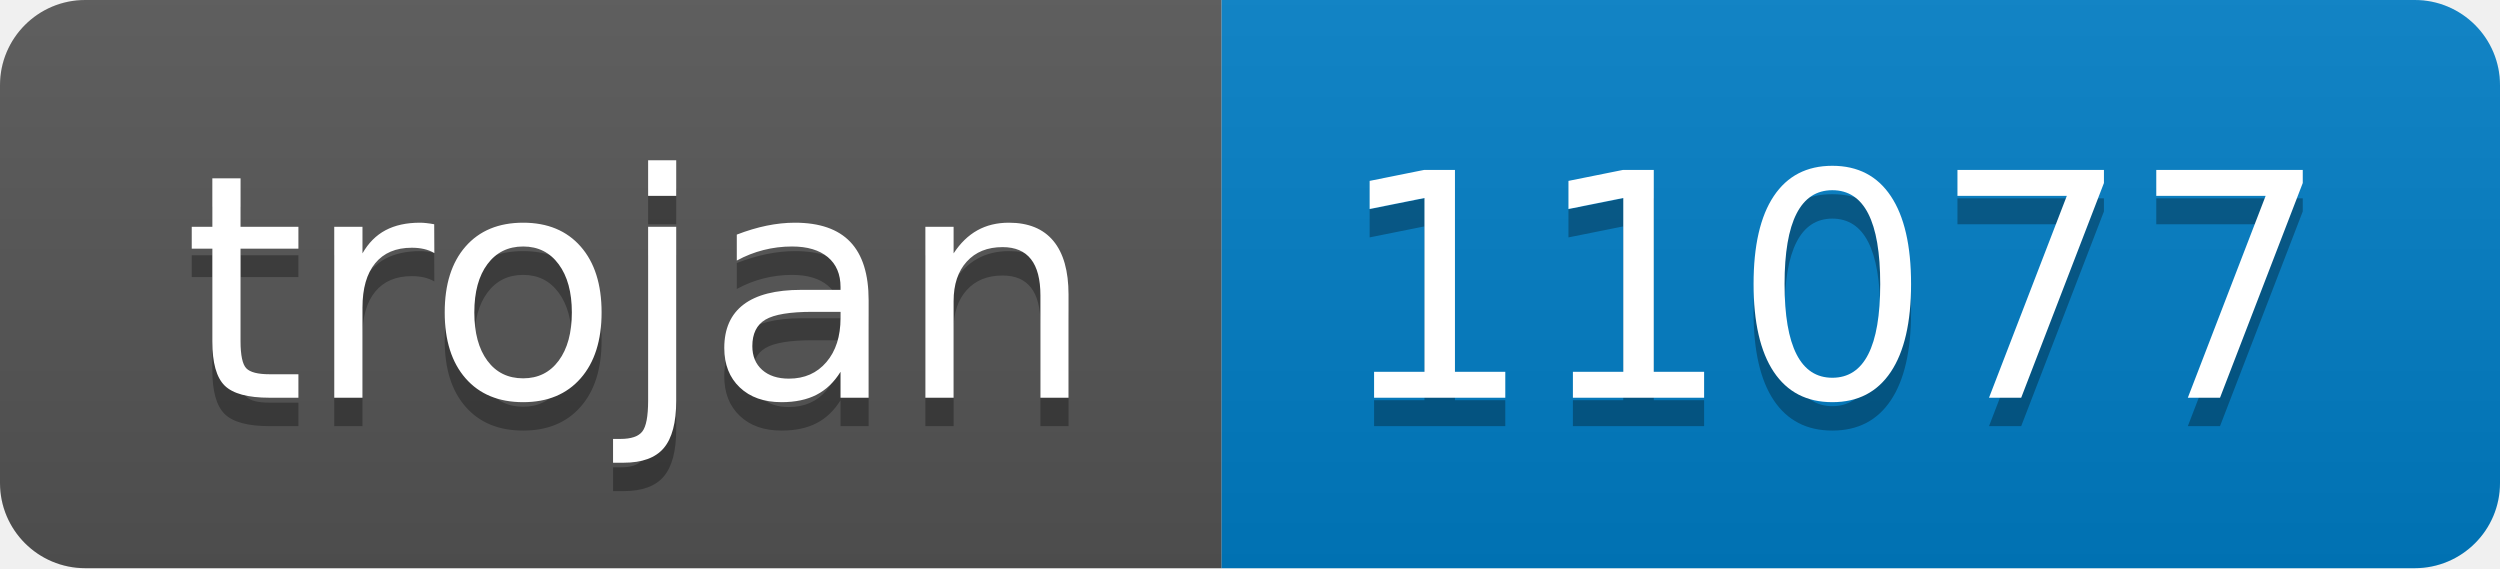
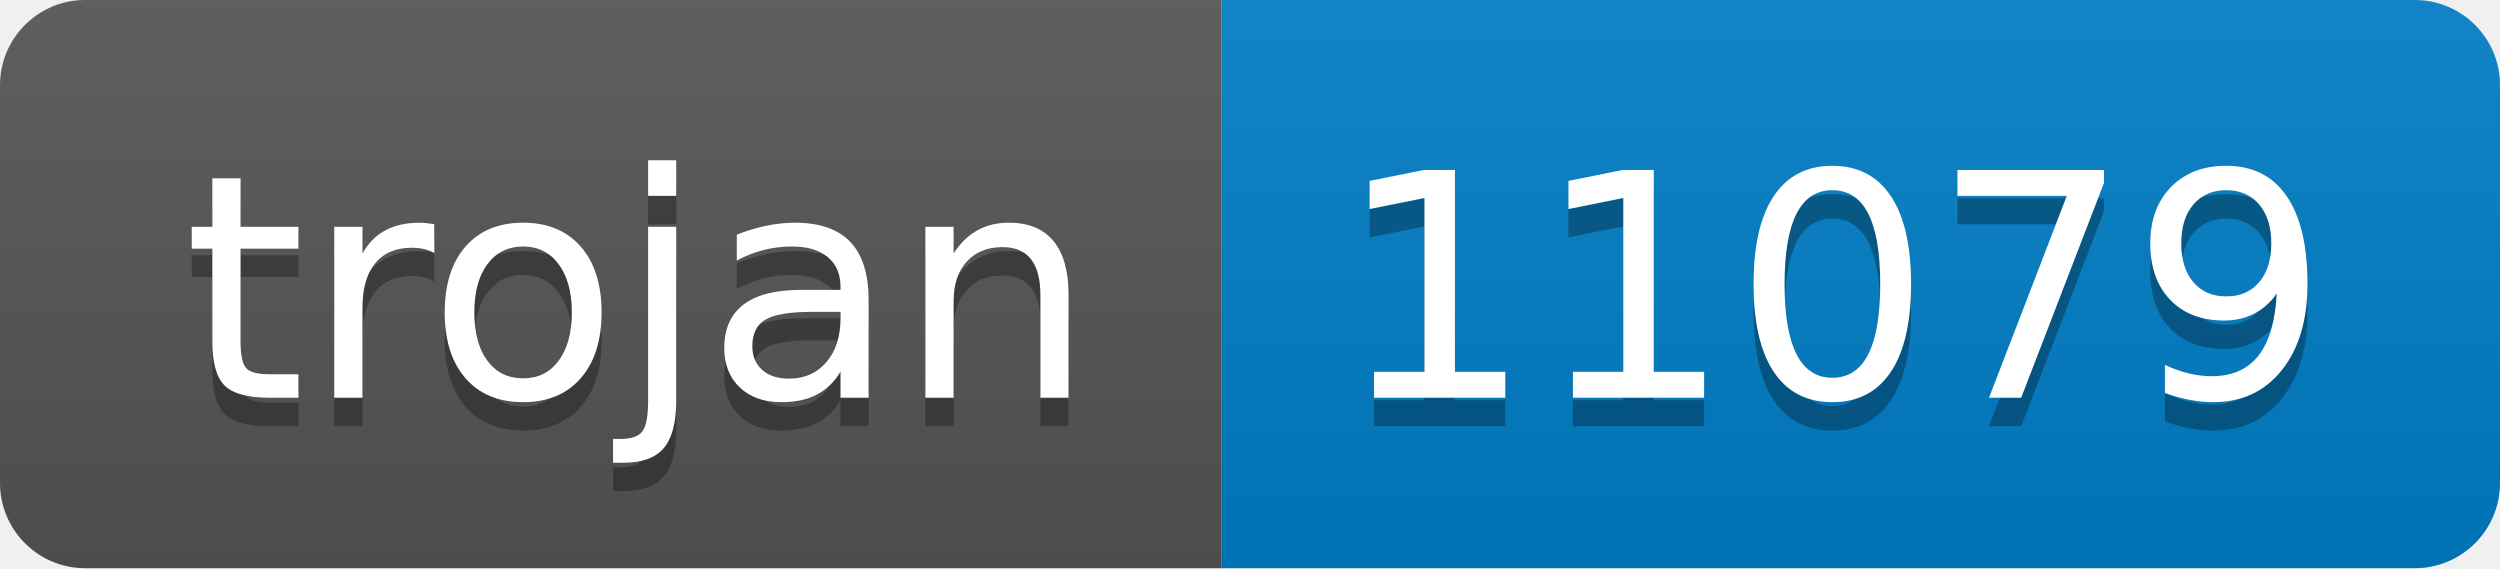
- <svg xmlns="http://www.w3.org/2000/svg" width="88" height="20" role="img" aria-label="trojan: 11077">
+ <svg xmlns="http://www.w3.org/2000/svg" width="88" height="20" role="img" aria-label="trojan: 11079">
  <linearGradient id="s" x2="0" y2="100%">
    <stop offset="0" stop-color="#bbb" stop-opacity=".1" />
    <stop offset="1" stop-opacity=".1" />
  </linearGradient>
  <clipPath id="r">
    <rect width="88" height="20" rx="3" fill="#fff" />
  </clipPath>
  <g clip-path="url(#r)">
    <rect width="43" height="20" fill="#555" />
    <rect x="43" width="45" height="20" fill="#007ec6" />
    <rect width="88" height="20" fill="url(#s)" />
  </g>
  <g fill="#fff" text-anchor="middle" font-family="Verdana,Geneva,DejaVu Sans,sans-serif" text-rendering="geometricPrecision" font-size="110">
    <text aria-hidden="true" x="225" y="150" fill="#010101" fill-opacity=".3" transform="scale(.1)" textLength="330">trojan</text>
    <text x="225" y="140" transform="scale(.1)" fill="#fff" textLength="330">trojan</text>
-     <text aria-hidden="true" x="645" y="150" fill="#010101" fill-opacity=".3" transform="scale(.1)" textLength="350">11077</text>
-     <text x="645" y="140" transform="scale(.1)" fill="#fff" textLength="350">11077</text>
+     <text aria-hidden="true" x="645" y="150" fill="#010101" fill-opacity=".3" transform="scale(.1)" textLength="350">11079</text>
+     <text x="645" y="140" transform="scale(.1)" fill="#fff" textLength="350">11079</text>
  </g>
</svg>
